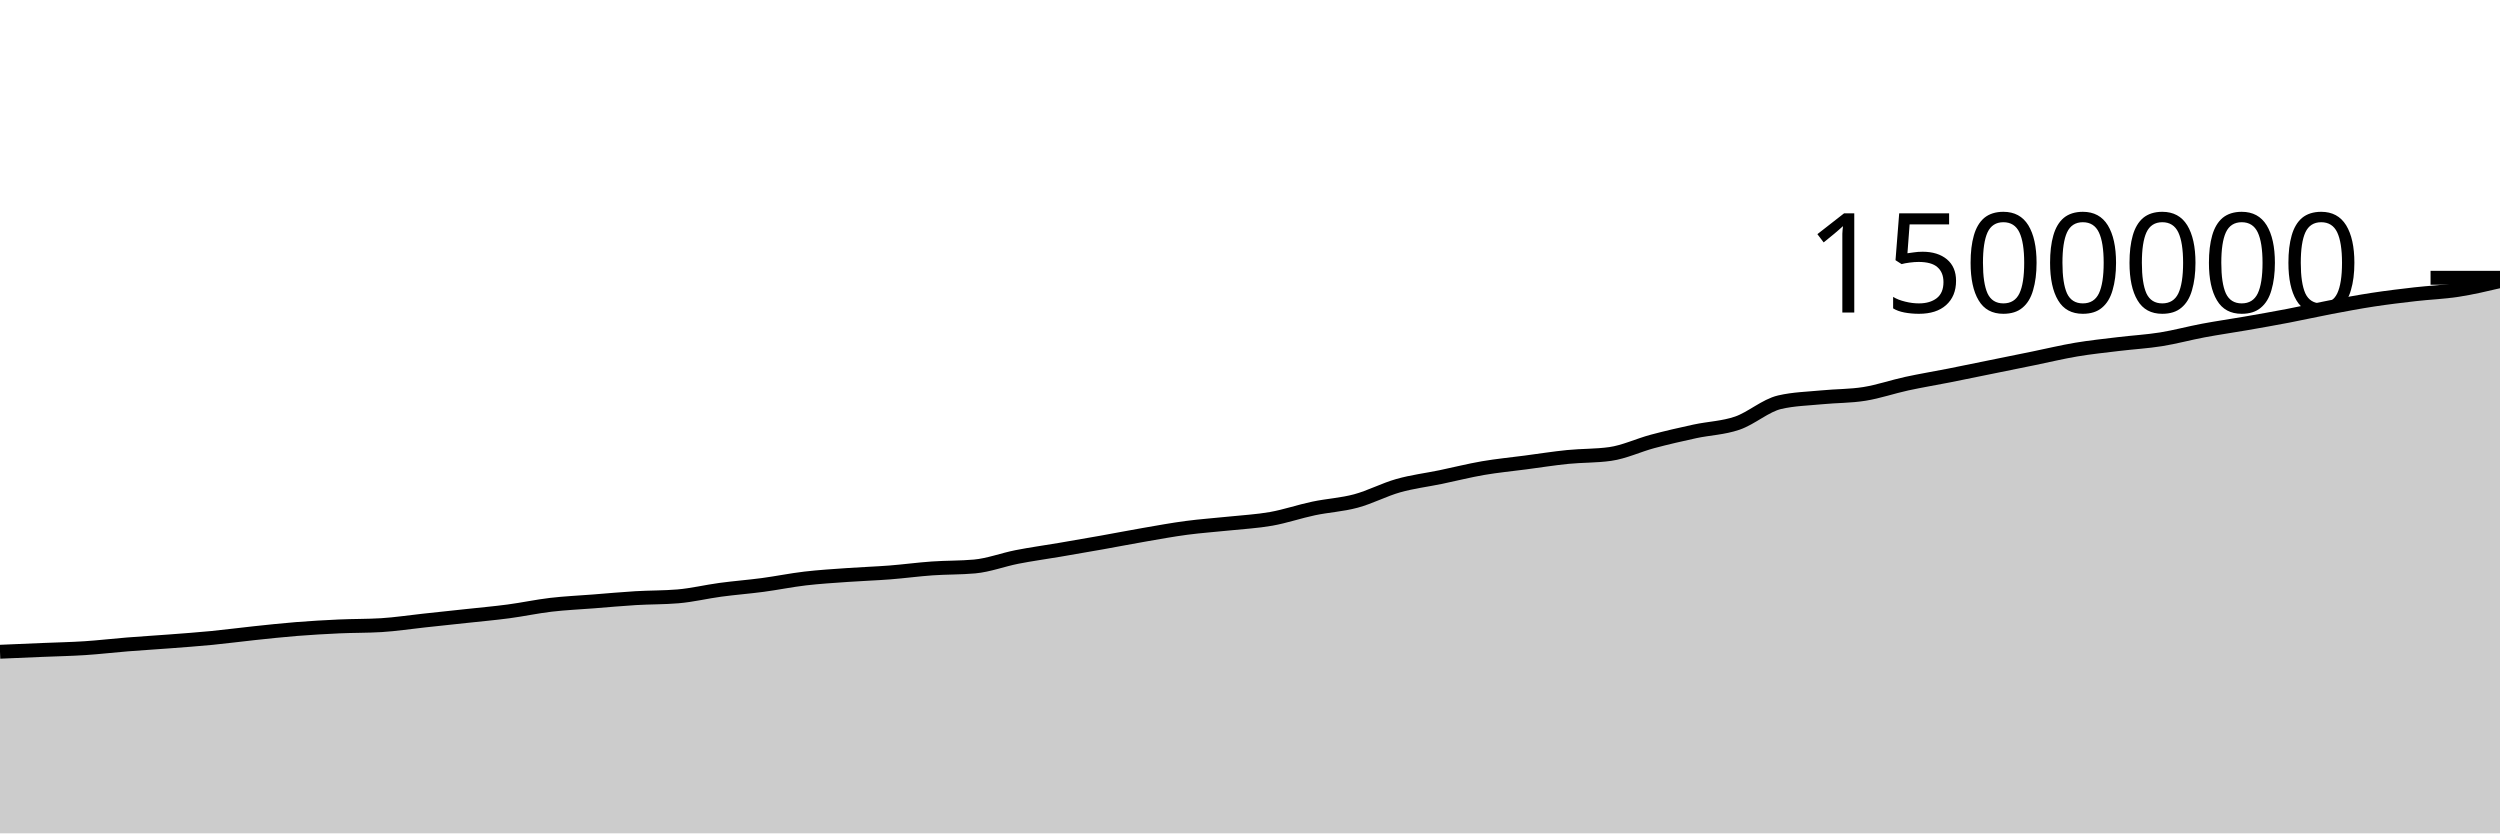
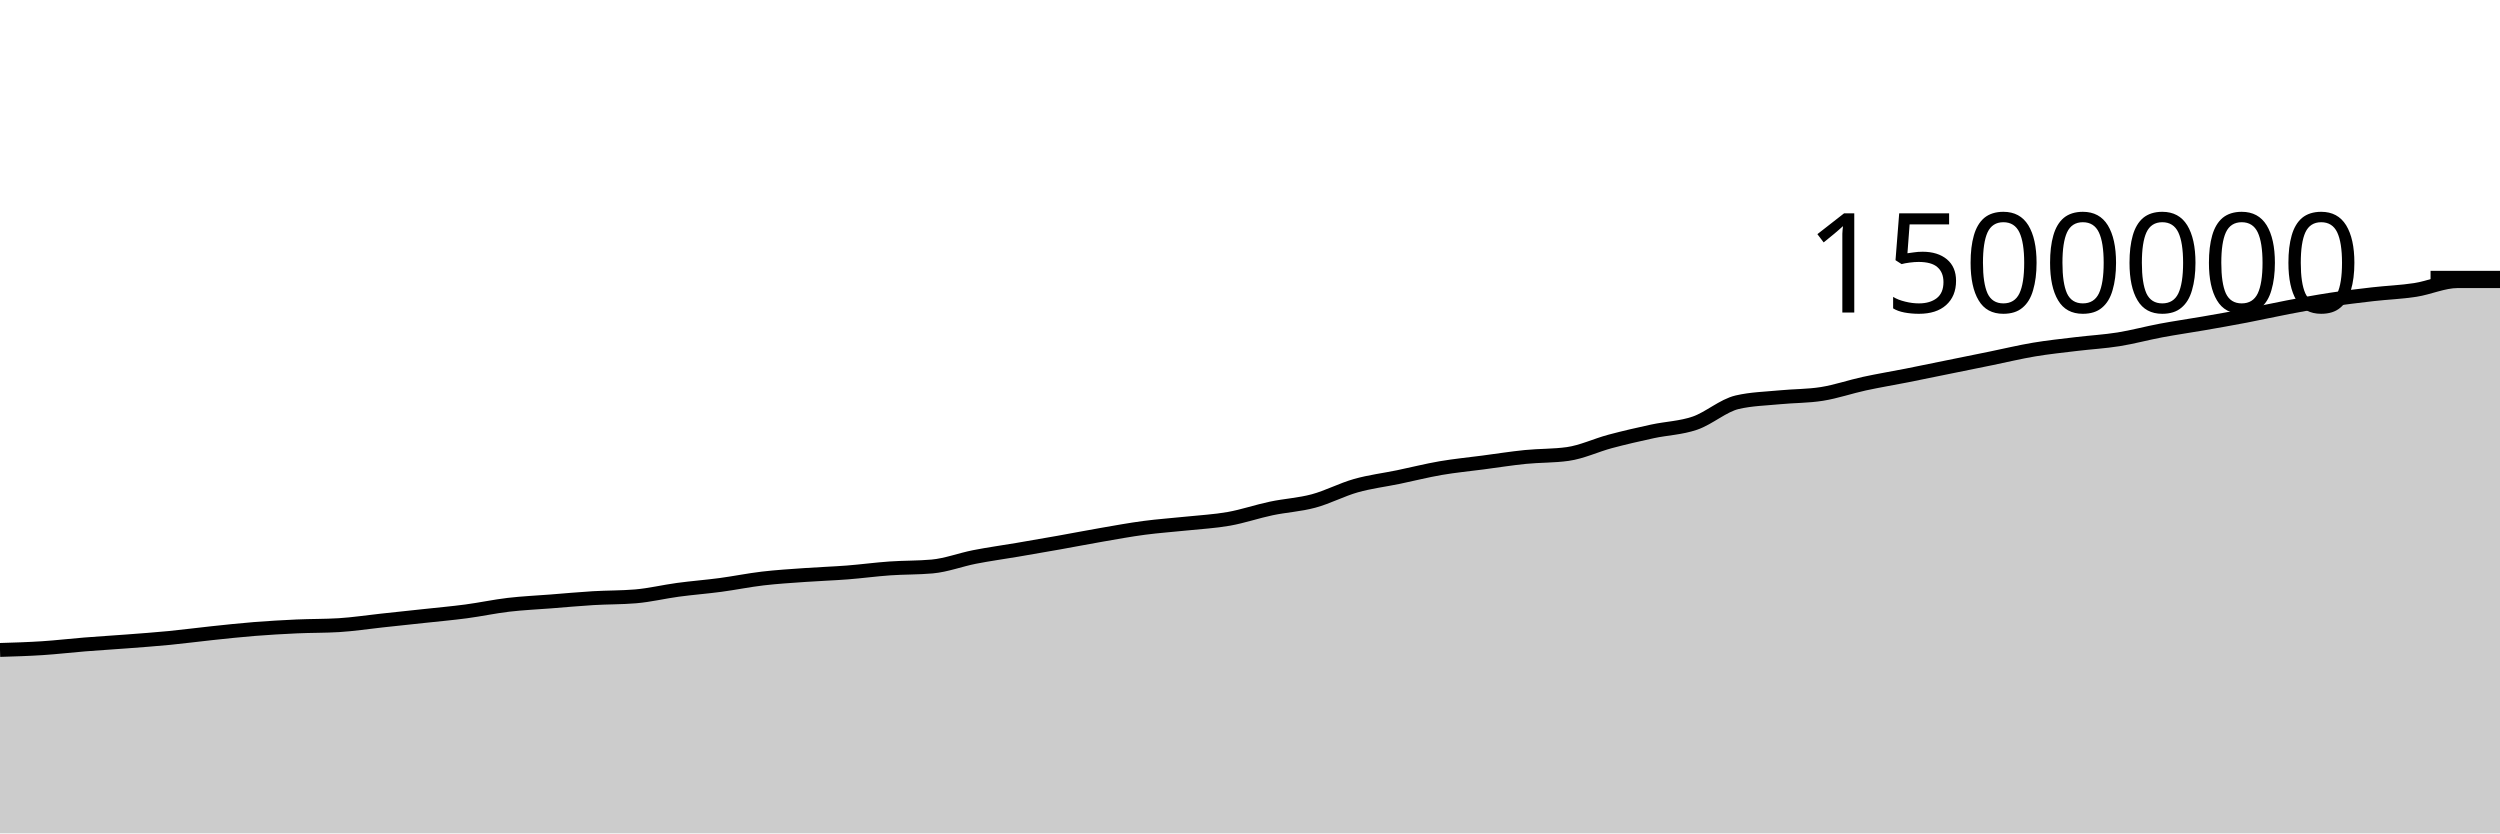
<svg xmlns="http://www.w3.org/2000/svg" viewBox="0 0 180 60">
  <g transform="translate(0,20)">
-     <path class="area" fill="rgba(0, 0, 0, 0.2)" d="M0,26.926C1.017,26.882,2.034,26.838,3.051,26.796C4.068,26.753,5.085,26.735,6.102,26.669C7.119,26.603,8.136,26.482,9.153,26.4C10.169,26.319,11.186,26.259,12.203,26.181C13.22,26.103,14.237,26.031,15.254,25.932C16.271,25.833,17.288,25.696,18.305,25.589C19.322,25.482,20.339,25.37,21.356,25.289C22.373,25.208,23.39,25.15,24.407,25.103C25.424,25.057,26.441,25.072,27.458,25.011C28.475,24.949,29.492,24.791,30.508,24.682C31.525,24.572,32.542,24.465,33.559,24.355C34.576,24.244,35.593,24.155,36.61,24.02C37.627,23.885,38.644,23.665,39.661,23.545C40.678,23.426,41.695,23.382,42.712,23.303C43.729,23.223,44.746,23.128,45.763,23.067C46.78,23.006,47.797,23.024,48.814,22.938C49.831,22.852,50.847,22.603,51.864,22.466C52.881,22.329,53.898,22.252,54.915,22.117C55.932,21.981,56.949,21.772,57.966,21.652C58.983,21.533,60,21.472,61.017,21.4C62.034,21.327,63.051,21.295,64.068,21.216C65.085,21.137,66.102,20.997,67.119,20.926C68.136,20.854,69.153,20.879,70.169,20.787C71.186,20.694,72.203,20.3,73.22,20.101C74.237,19.901,75.254,19.764,76.271,19.591C77.288,19.417,78.305,19.242,79.322,19.061C80.339,18.88,81.356,18.681,82.373,18.505C83.39,18.329,84.407,18.142,85.424,18.007C86.441,17.872,87.458,17.804,88.475,17.696C89.492,17.588,90.508,17.538,91.525,17.357C92.542,17.176,93.559,16.824,94.576,16.61C95.593,16.395,96.61,16.345,97.627,16.071C98.644,15.797,99.661,15.254,100.678,14.967C101.695,14.68,102.712,14.559,103.729,14.349C104.746,14.138,105.763,13.879,106.78,13.704C107.797,13.529,108.814,13.433,109.831,13.299C110.847,13.165,111.864,13.003,112.881,12.901C113.898,12.799,114.915,12.83,115.932,12.687C116.949,12.544,117.966,12.054,118.983,11.782C120,11.511,121.017,11.278,122.034,11.058C123.051,10.839,124.068,10.815,125.085,10.466C126.102,10.116,127.119,9.195,128.136,8.959C129.153,8.723,130.169,8.705,131.186,8.605C132.203,8.505,133.22,8.524,134.237,8.361C135.254,8.198,136.271,7.844,137.288,7.623C138.305,7.402,139.322,7.236,140.339,7.035C141.356,6.834,142.373,6.622,143.39,6.415C144.407,6.209,145.424,6.002,146.441,5.795C147.458,5.587,148.475,5.341,149.492,5.17C150.508,4.999,151.525,4.895,152.542,4.771C153.559,4.648,154.576,4.592,155.593,4.43C156.61,4.267,157.627,3.987,158.644,3.797C159.661,3.606,160.678,3.463,161.695,3.286C162.712,3.109,163.729,2.931,164.746,2.736C165.763,2.541,166.78,2.311,167.797,2.118C168.814,1.925,169.831,1.734,170.847,1.578C171.864,1.422,172.881,1.301,173.898,1.184C174.915,1.067,175.932,1.034,176.949,0.876C177.966,0.719,178.983,0.48,180,0.241L180,40C178.983,40,177.966,40,176.949,40C175.932,40,174.915,40,173.898,40C172.881,40,171.864,40,170.847,40C169.831,40,168.814,40,167.797,40C166.78,40,165.763,40,164.746,40C163.729,40,162.712,40,161.695,40C160.678,40,159.661,40,158.644,40C157.627,40,156.61,40,155.593,40C154.576,40,153.559,40,152.542,40C151.525,40,150.508,40,149.492,40C148.475,40,147.458,40,146.441,40C145.424,40,144.407,40,143.39,40C142.373,40,141.356,40,140.339,40C139.322,40,138.305,40,137.288,40C136.271,40,135.254,40,134.237,40C133.22,40,132.203,40,131.186,40C130.169,40,129.153,40,128.136,40C127.119,40,126.102,40,125.085,40C124.068,40,123.051,40,122.034,40C121.017,40,120,40,118.983,40C117.966,40,116.949,40,115.932,40C114.915,40,113.898,40,112.881,40C111.864,40,110.847,40,109.831,40C108.814,40,107.797,40,106.78,40C105.763,40,104.746,40,103.729,40C102.712,40,101.695,40,100.678,40C99.661,40,98.644,40,97.627,40C96.61,40,95.593,40,94.576,40C93.559,40,92.542,40,91.525,40C90.508,40,89.492,40,88.475,40C87.458,40,86.441,40,85.424,40C84.407,40,83.39,40,82.373,40C81.356,40,80.339,40,79.322,40C78.305,40,77.288,40,76.271,40C75.254,40,74.237,40,73.22,40C72.203,40,71.186,40,70.169,40C69.153,40,68.136,40,67.119,40C66.102,40,65.085,40,64.068,40C63.051,40,62.034,40,61.017,40C60,40,58.983,40,57.966,40C56.949,40,55.932,40,54.915,40C53.898,40,52.881,40,51.864,40C50.847,40,49.831,40,48.814,40C47.797,40,46.78,40,45.763,40C44.746,40,43.729,40,42.712,40C41.695,40,40.678,40,39.661,40C38.644,40,37.627,40,36.61,40C35.593,40,34.576,40,33.559,40C32.542,40,31.525,40,30.508,40C29.492,40,28.475,40,27.458,40C26.441,40,25.424,40,24.407,40C23.39,40,22.373,40,21.356,40C20.339,40,19.322,40,18.305,40C17.288,40,16.271,40,15.254,40C14.237,40,13.22,40,12.203,40C11.186,40,10.169,40,9.153,40C8.136,40,7.119,40,6.102,40C5.085,40,4.068,40,3.051,40C2.034,40,1.017,40,0,40Z" />
-     <path class="line" stroke="black" fill="none" d="M0,26.926C1.017,26.882,2.034,26.838,3.051,26.796C4.068,26.753,5.085,26.735,6.102,26.669C7.119,26.603,8.136,26.482,9.153,26.4C10.169,26.319,11.186,26.259,12.203,26.181C13.22,26.103,14.237,26.031,15.254,25.932C16.271,25.833,17.288,25.696,18.305,25.589C19.322,25.482,20.339,25.37,21.356,25.289C22.373,25.208,23.39,25.15,24.407,25.103C25.424,25.057,26.441,25.072,27.458,25.011C28.475,24.949,29.492,24.791,30.508,24.682C31.525,24.572,32.542,24.465,33.559,24.355C34.576,24.244,35.593,24.155,36.61,24.02C37.627,23.885,38.644,23.665,39.661,23.545C40.678,23.426,41.695,23.382,42.712,23.303C43.729,23.223,44.746,23.128,45.763,23.067C46.78,23.006,47.797,23.024,48.814,22.938C49.831,22.852,50.847,22.603,51.864,22.466C52.881,22.329,53.898,22.252,54.915,22.117C55.932,21.981,56.949,21.772,57.966,21.652C58.983,21.533,60,21.472,61.017,21.4C62.034,21.327,63.051,21.295,64.068,21.216C65.085,21.137,66.102,20.997,67.119,20.926C68.136,20.854,69.153,20.879,70.169,20.787C71.186,20.694,72.203,20.3,73.22,20.101C74.237,19.901,75.254,19.764,76.271,19.591C77.288,19.417,78.305,19.242,79.322,19.061C80.339,18.88,81.356,18.681,82.373,18.505C83.39,18.329,84.407,18.142,85.424,18.007C86.441,17.872,87.458,17.804,88.475,17.696C89.492,17.588,90.508,17.538,91.525,17.357C92.542,17.176,93.559,16.824,94.576,16.61C95.593,16.395,96.61,16.345,97.627,16.071C98.644,15.797,99.661,15.254,100.678,14.967C101.695,14.68,102.712,14.559,103.729,14.349C104.746,14.138,105.763,13.879,106.78,13.704C107.797,13.529,108.814,13.433,109.831,13.299C110.847,13.165,111.864,13.003,112.881,12.901C113.898,12.799,114.915,12.83,115.932,12.687C116.949,12.544,117.966,12.054,118.983,11.782C120,11.511,121.017,11.278,122.034,11.058C123.051,10.839,124.068,10.815,125.085,10.466C126.102,10.116,127.119,9.195,128.136,8.959C129.153,8.723,130.169,8.705,131.186,8.605C132.203,8.505,133.22,8.524,134.237,8.361C135.254,8.198,136.271,7.844,137.288,7.623C138.305,7.402,139.322,7.236,140.339,7.035C141.356,6.834,142.373,6.622,143.39,6.415C144.407,6.209,145.424,6.002,146.441,5.795C147.458,5.587,148.475,5.341,149.492,5.17C150.508,4.999,151.525,4.895,152.542,4.771C153.559,4.648,154.576,4.592,155.593,4.43C156.61,4.267,157.627,3.987,158.644,3.797C159.661,3.606,160.678,3.463,161.695,3.286C162.712,3.109,163.729,2.931,164.746,2.736C165.763,2.541,166.78,2.311,167.797,2.118C168.814,1.925,169.831,1.734,170.847,1.578C171.864,1.422,172.881,1.301,173.898,1.184C174.915,1.067,175.932,1.034,176.949,0.876C177.966,0.719,178.983,0.48,180,0.241" />
+     <path class="area" fill="rgba(0, 0, 0, 0.2)" d="M0,26.796C1.017,26.765,2.034,26.735,3.051,26.669C4.068,26.603,5.085,26.482,6.102,26.4C7.119,26.319,8.136,26.259,9.153,26.181C10.169,26.103,11.186,26.031,12.203,25.932C13.22,25.833,14.237,25.696,15.254,25.589C16.271,25.482,17.288,25.37,18.305,25.289C19.322,25.208,20.339,25.15,21.356,25.103C22.373,25.057,23.39,25.072,24.407,25.011C25.424,24.949,26.441,24.791,27.458,24.682C28.475,24.572,29.492,24.465,30.508,24.355C31.525,24.244,32.542,24.155,33.559,24.02C34.576,23.885,35.593,23.665,36.61,23.545C37.627,23.426,38.644,23.382,39.661,23.303C40.678,23.223,41.695,23.128,42.712,23.067C43.729,23.006,44.746,23.024,45.763,22.938C46.78,22.852,47.797,22.603,48.814,22.466C49.831,22.329,50.847,22.252,51.864,22.117C52.881,21.981,53.898,21.772,54.915,21.652C55.932,21.533,56.949,21.472,57.966,21.4C58.983,21.327,60,21.295,61.017,21.216C62.034,21.137,63.051,20.997,64.068,20.926C65.085,20.854,66.102,20.879,67.119,20.787C68.136,20.694,69.153,20.3,70.169,20.101C71.186,19.901,72.203,19.764,73.22,19.591C74.237,19.417,75.254,19.242,76.271,19.061C77.288,18.88,78.305,18.681,79.322,18.505C80.339,18.329,81.356,18.142,82.373,18.007C83.39,17.872,84.407,17.804,85.424,17.696C86.441,17.588,87.458,17.538,88.475,17.357C89.492,17.176,90.508,16.824,91.525,16.61C92.542,16.395,93.559,16.345,94.576,16.071C95.593,15.797,96.61,15.254,97.627,14.967C98.644,14.68,99.661,14.559,100.678,14.349C101.695,14.138,102.712,13.879,103.729,13.704C104.746,13.529,105.763,13.433,106.78,13.299C107.797,13.165,108.814,13.003,109.831,12.901C110.847,12.799,111.864,12.83,112.881,12.687C113.898,12.544,114.915,12.054,115.932,11.782C116.949,11.511,117.966,11.278,118.983,11.058C120,10.839,121.017,10.815,122.034,10.466C123.051,10.116,124.068,9.195,125.085,8.959C126.102,8.723,127.119,8.705,128.136,8.605C129.153,8.505,130.169,8.524,131.186,8.361C132.203,8.198,133.22,7.844,134.237,7.623C135.254,7.402,136.271,7.236,137.288,7.035C138.305,6.834,139.322,6.622,140.339,6.415C141.356,6.209,142.373,6.002,143.39,5.795C144.407,5.587,145.424,5.341,146.441,5.17C147.458,4.999,148.475,4.895,149.492,4.771C150.508,4.648,151.525,4.592,152.542,4.43C153.559,4.267,154.576,3.987,155.593,3.797C156.61,3.606,157.627,3.463,158.644,3.286C159.661,3.109,160.678,2.931,161.695,2.736C162.712,2.541,163.729,2.311,164.746,2.118C165.763,1.925,166.78,1.734,167.797,1.578C168.814,1.422,169.831,1.301,170.847,1.184C171.864,1.067,172.881,1.034,173.898,0.876C174.915,0.719,175.932,0.241,176.949,0.241C177.966,0.241,178.983,0.241,180,0.241L180,40C178.983,40,177.966,40,176.949,40C175.932,40,174.915,40,173.898,40C172.881,40,171.864,40,170.847,40C169.831,40,168.814,40,167.797,40C166.78,40,165.763,40,164.746,40C163.729,40,162.712,40,161.695,40C160.678,40,159.661,40,158.644,40C157.627,40,156.61,40,155.593,40C154.576,40,153.559,40,152.542,40C151.525,40,150.508,40,149.492,40C148.475,40,147.458,40,146.441,40C145.424,40,144.407,40,143.39,40C142.373,40,141.356,40,140.339,40C139.322,40,138.305,40,137.288,40C136.271,40,135.254,40,134.237,40C133.22,40,132.203,40,131.186,40C130.169,40,129.153,40,128.136,40C127.119,40,126.102,40,125.085,40C124.068,40,123.051,40,122.034,40C121.017,40,120,40,118.983,40C117.966,40,116.949,40,115.932,40C114.915,40,113.898,40,112.881,40C111.864,40,110.847,40,109.831,40C108.814,40,107.797,40,106.78,40C105.763,40,104.746,40,103.729,40C102.712,40,101.695,40,100.678,40C99.661,40,98.644,40,97.627,40C96.61,40,95.593,40,94.576,40C93.559,40,92.542,40,91.525,40C90.508,40,89.492,40,88.475,40C87.458,40,86.441,40,85.424,40C84.407,40,83.39,40,82.373,40C81.356,40,80.339,40,79.322,40C78.305,40,77.288,40,76.271,40C75.254,40,74.237,40,73.22,40C72.203,40,71.186,40,70.169,40C69.153,40,68.136,40,67.119,40C66.102,40,65.085,40,64.068,40C63.051,40,62.034,40,61.017,40C60,40,58.983,40,57.966,40C56.949,40,55.932,40,54.915,40C53.898,40,52.881,40,51.864,40C50.847,40,49.831,40,48.814,40C47.797,40,46.78,40,45.763,40C44.746,40,43.729,40,42.712,40C41.695,40,40.678,40,39.661,40C38.644,40,37.627,40,36.61,40C35.593,40,34.576,40,33.559,40C32.542,40,31.525,40,30.508,40C29.492,40,28.475,40,27.458,40C26.441,40,25.424,40,24.407,40C23.39,40,22.373,40,21.356,40C20.339,40,19.322,40,18.305,40C17.288,40,16.271,40,15.254,40C14.237,40,13.22,40,12.203,40C11.186,40,10.169,40,9.153,40C8.136,40,7.119,40,6.102,40C5.085,40,4.068,40,3.051,40C2.034,40,1.017,40,0,40Z" />
+     <path class="line" stroke="black" fill="none" d="M0,26.796C1.017,26.765,2.034,26.735,3.051,26.669C4.068,26.603,5.085,26.482,6.102,26.4C7.119,26.319,8.136,26.259,9.153,26.181C10.169,26.103,11.186,26.031,12.203,25.932C13.22,25.833,14.237,25.696,15.254,25.589C16.271,25.482,17.288,25.37,18.305,25.289C19.322,25.208,20.339,25.15,21.356,25.103C22.373,25.057,23.39,25.072,24.407,25.011C25.424,24.949,26.441,24.791,27.458,24.682C28.475,24.572,29.492,24.465,30.508,24.355C31.525,24.244,32.542,24.155,33.559,24.02C34.576,23.885,35.593,23.665,36.61,23.545C37.627,23.426,38.644,23.382,39.661,23.303C40.678,23.223,41.695,23.128,42.712,23.067C43.729,23.006,44.746,23.024,45.763,22.938C46.78,22.852,47.797,22.603,48.814,22.466C49.831,22.329,50.847,22.252,51.864,22.117C52.881,21.981,53.898,21.772,54.915,21.652C55.932,21.533,56.949,21.472,57.966,21.4C58.983,21.327,60,21.295,61.017,21.216C62.034,21.137,63.051,20.997,64.068,20.926C65.085,20.854,66.102,20.879,67.119,20.787C68.136,20.694,69.153,20.3,70.169,20.101C71.186,19.901,72.203,19.764,73.22,19.591C74.237,19.417,75.254,19.242,76.271,19.061C77.288,18.88,78.305,18.681,79.322,18.505C80.339,18.329,81.356,18.142,82.373,18.007C83.39,17.872,84.407,17.804,85.424,17.696C86.441,17.588,87.458,17.538,88.475,17.357C89.492,17.176,90.508,16.824,91.525,16.61C92.542,16.395,93.559,16.345,94.576,16.071C95.593,15.797,96.61,15.254,97.627,14.967C98.644,14.68,99.661,14.559,100.678,14.349C101.695,14.138,102.712,13.879,103.729,13.704C104.746,13.529,105.763,13.433,106.78,13.299C107.797,13.165,108.814,13.003,109.831,12.901C110.847,12.799,111.864,12.83,112.881,12.687C113.898,12.544,114.915,12.054,115.932,11.782C116.949,11.511,117.966,11.278,118.983,11.058C120,10.839,121.017,10.815,122.034,10.466C123.051,10.116,124.068,9.195,125.085,8.959C126.102,8.723,127.119,8.705,128.136,8.605C129.153,8.505,130.169,8.524,131.186,8.361C132.203,8.198,133.22,7.844,134.237,7.623C135.254,7.402,136.271,7.236,137.288,7.035C138.305,6.834,139.322,6.622,140.339,6.415C141.356,6.209,142.373,6.002,143.39,5.795C144.407,5.587,145.424,5.341,146.441,5.17C147.458,4.999,148.475,4.895,149.492,4.771C150.508,4.648,151.525,4.592,152.542,4.43C153.559,4.267,154.576,3.987,155.593,3.797C156.61,3.606,157.627,3.463,158.644,3.286C159.661,3.109,160.678,2.931,161.695,2.736C162.712,2.541,163.729,2.311,164.746,2.118C165.763,1.925,166.78,1.734,167.797,1.578C168.814,1.422,169.831,1.301,170.847,1.184C171.864,1.067,172.881,1.034,173.898,0.876C174.915,0.719,175.932,0.241,176.949,0.241C177.966,0.241,178.983,0.241,180,0.241" />
    <path class="axis-ceiling" stroke-width="1" stroke="black" fill="none" d="M175,0L180,0" />
    <text class="axis-ceiling-label" font-family="sans-serif" text-anchor="end" font-size="10px" x="170" y="2.5">1500000</text>
  </g>
</svg>
